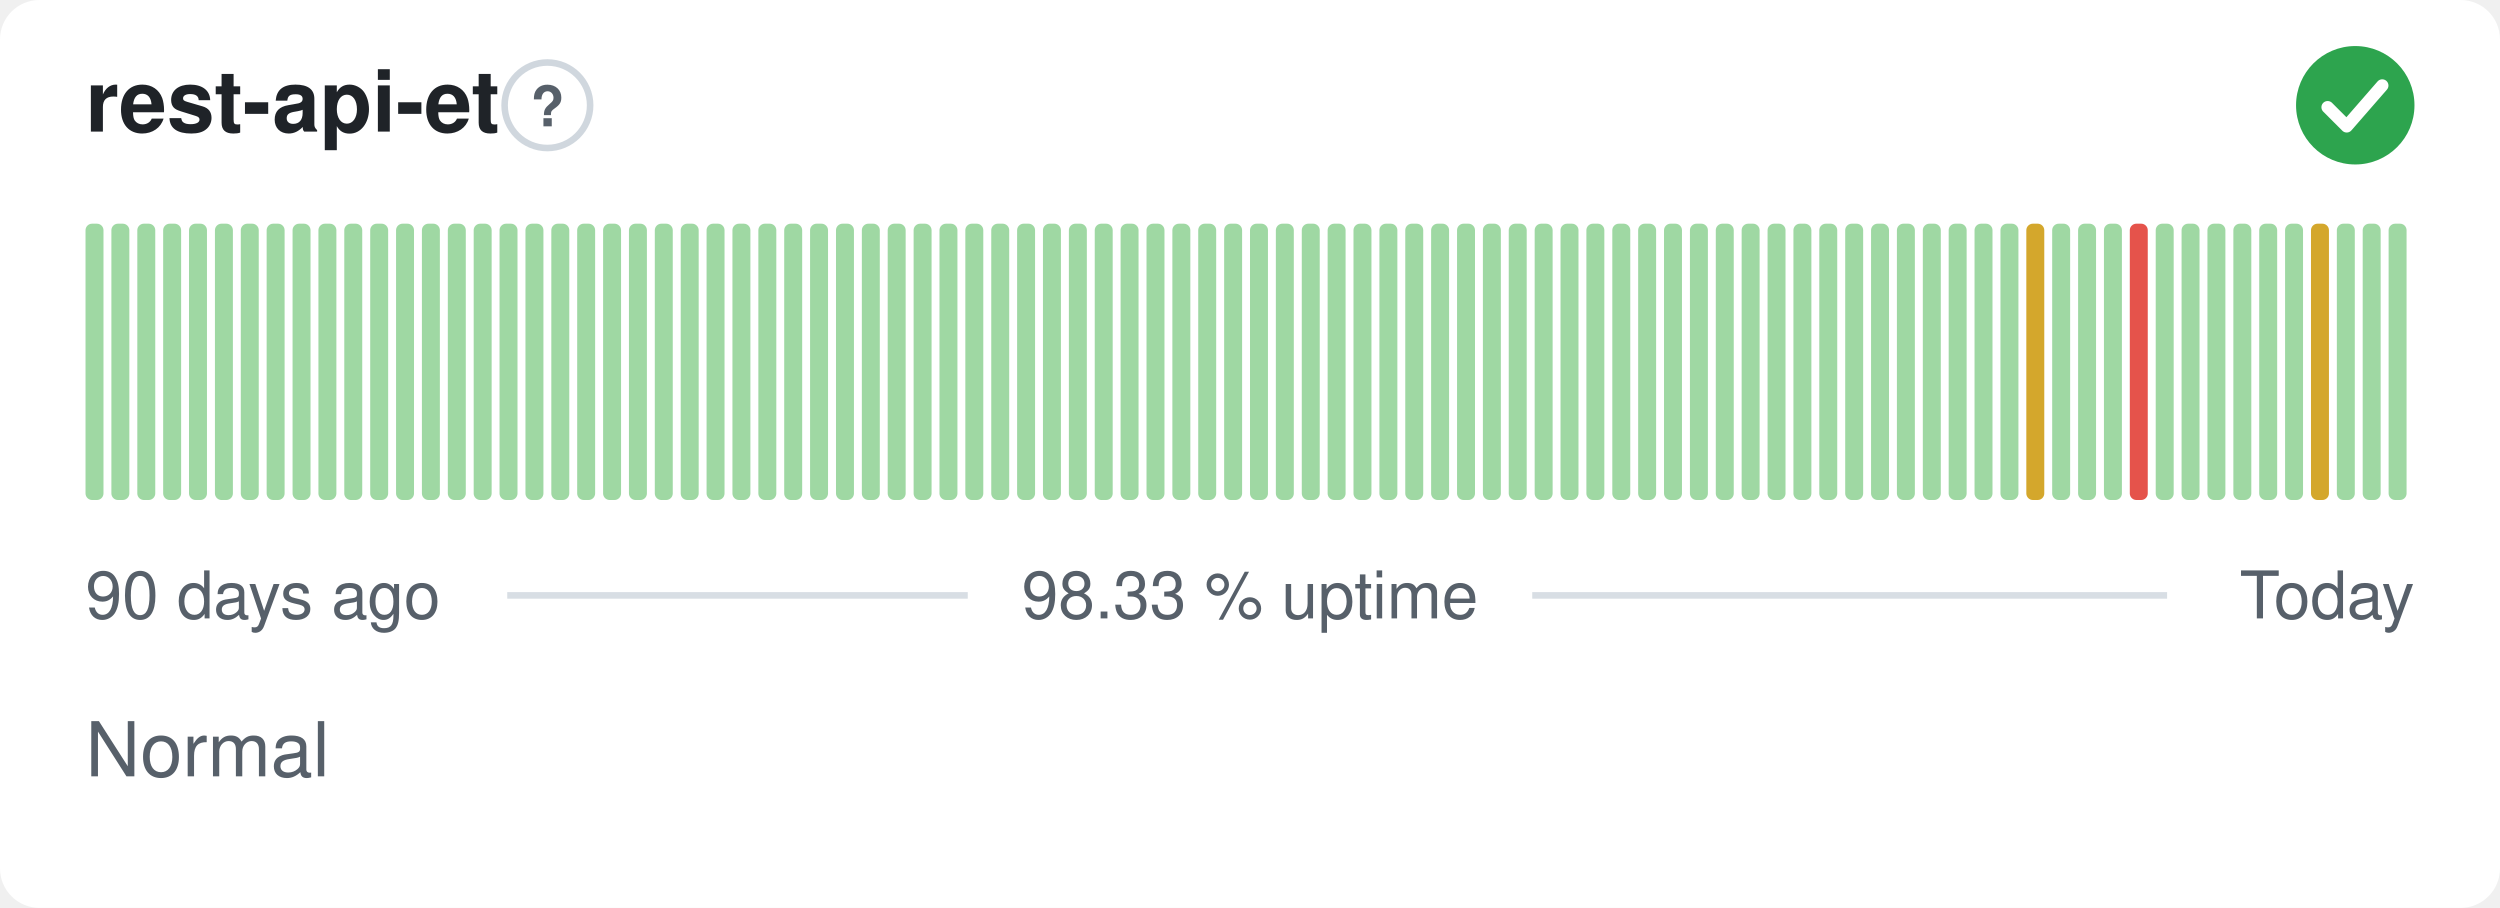
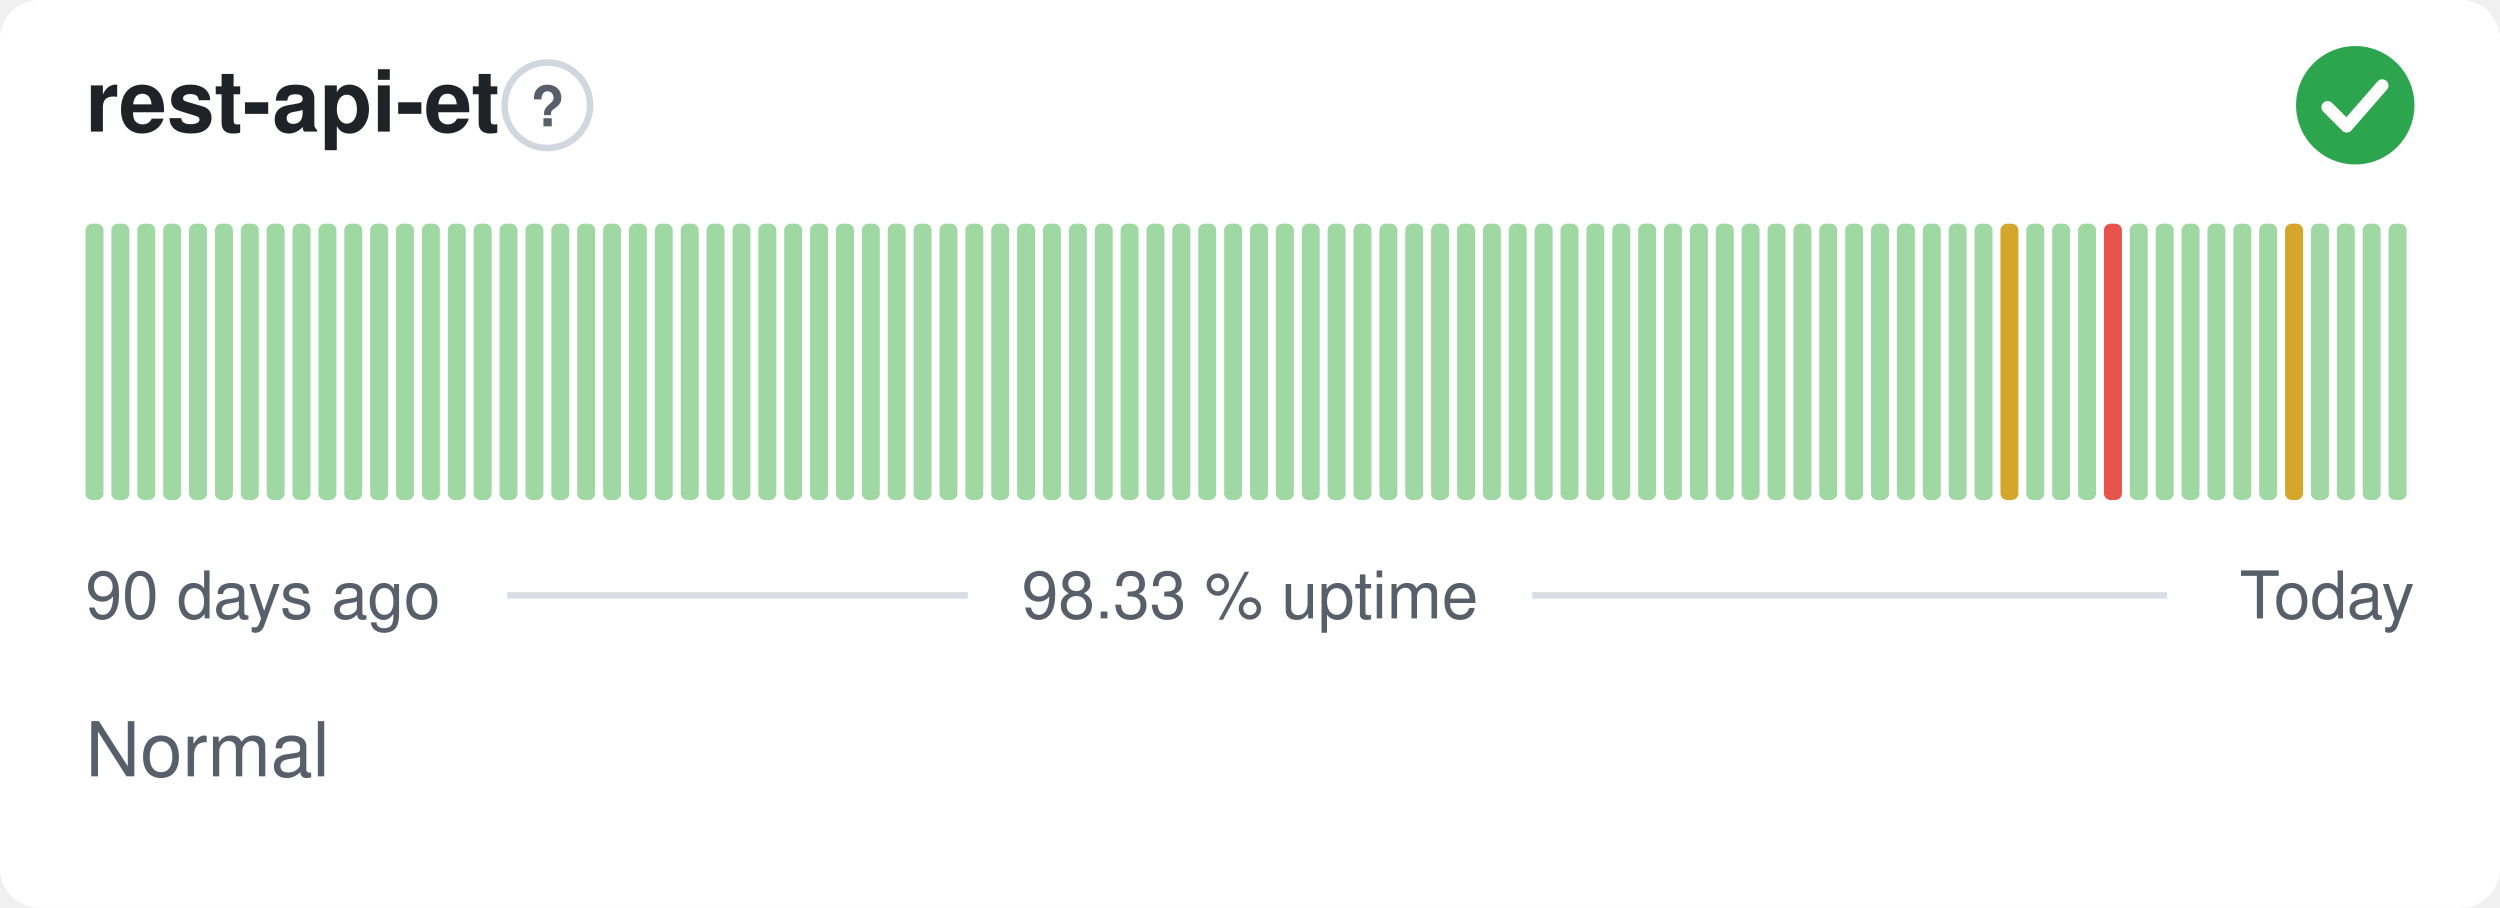
<svg xmlns="http://www.w3.org/2000/svg" width="380" height="138" viewBox="0 0 380 138" role="img" aria-label="rest-api-et: Normal, 98.33 % uptime over the last 90 days" font-family="-apple-system,BlinkMacSystemFont,'Segoe UI',Helvetica,Arial,sans-serif">
  <style>
    @media (prefers-color-scheme: dark) {
      .bg { fill: #0d1117 }
      .title { fill: #e6edf3 }
      .muted { fill: #8b949e }
      .hint { stroke: #30363d }
      .rule { stroke: #30363d }
      .nodata { fill: #21262d }
    }
  </style>
  <rect class="bg" width="380" height="138" rx="6" fill="#ffffff" />
  <text class="title" x="13" y="20" font-size="13" font-weight="600" fill="#1f2328">rest-api-et</text>
  <circle class="hint" cx="83.2" cy="16" r="6.5" fill="none" stroke="#d0d7de" stroke-width="1" />
  <text class="muted" x="83.2" y="19.2" text-anchor="middle" font-size="8.5" font-weight="700" fill="#57606a">?</text>
  <circle cx="358" cy="16" r="9" fill="#2da44e" />
  <path d="M353.80 16.30l2.90 2.90 5.40 -6.20" fill="none" stroke="#fff" stroke-width="1.89" stroke-linecap="round" stroke-linejoin="round" />
  <rect x="13.00" y="34.00" width="2.73" height="42.00" rx="1" fill="#9fd8a3" />
  <rect x="16.93" y="34.00" width="2.73" height="42.00" rx="1" fill="#9fd8a3" />
  <rect x="20.87" y="34.00" width="2.73" height="42.00" rx="1" fill="#9fd8a3" />
  <rect x="24.80" y="34.00" width="2.73" height="42.00" rx="1" fill="#9fd8a3" />
  <rect x="28.73" y="34.00" width="2.73" height="42.00" rx="1" fill="#9fd8a3" />
  <rect x="32.67" y="34.00" width="2.73" height="42.00" rx="1" fill="#9fd8a3" />
  <rect x="36.60" y="34.00" width="2.73" height="42.00" rx="1" fill="#9fd8a3" />
  <rect x="40.53" y="34.00" width="2.73" height="42.00" rx="1" fill="#9fd8a3" />
  <rect x="44.47" y="34.00" width="2.73" height="42.00" rx="1" fill="#9fd8a3" />
  <rect x="48.40" y="34.00" width="2.73" height="42.00" rx="1" fill="#9fd8a3" />
  <rect x="52.33" y="34.00" width="2.73" height="42.00" rx="1" fill="#9fd8a3" />
  <rect x="56.27" y="34.00" width="2.73" height="42.00" rx="1" fill="#9fd8a3" />
  <rect x="60.20" y="34.00" width="2.73" height="42.00" rx="1" fill="#9fd8a3" />
  <rect x="64.13" y="34.00" width="2.73" height="42.00" rx="1" fill="#9fd8a3" />
  <rect x="68.07" y="34.00" width="2.73" height="42.00" rx="1" fill="#9fd8a3" />
  <rect x="72.00" y="34.00" width="2.73" height="42.00" rx="1" fill="#9fd8a3" />
  <rect x="75.93" y="34.00" width="2.73" height="42.00" rx="1" fill="#9fd8a3" />
  <rect x="79.87" y="34.00" width="2.73" height="42.00" rx="1" fill="#9fd8a3" />
  <rect x="83.80" y="34.00" width="2.73" height="42.00" rx="1" fill="#9fd8a3" />
  <rect x="87.73" y="34.00" width="2.73" height="42.00" rx="1" fill="#9fd8a3" />
  <rect x="91.67" y="34.00" width="2.73" height="42.00" rx="1" fill="#9fd8a3" />
  <rect x="95.60" y="34.00" width="2.73" height="42.00" rx="1" fill="#9fd8a3" />
  <rect x="99.53" y="34.00" width="2.73" height="42.00" rx="1" fill="#9fd8a3" />
  <rect x="103.47" y="34.00" width="2.73" height="42.00" rx="1" fill="#9fd8a3" />
  <rect x="107.40" y="34.00" width="2.73" height="42.00" rx="1" fill="#9fd8a3" />
  <rect x="111.33" y="34.00" width="2.73" height="42.00" rx="1" fill="#9fd8a3" />
  <rect x="115.27" y="34.00" width="2.73" height="42.00" rx="1" fill="#9fd8a3" />
  <rect x="119.20" y="34.00" width="2.73" height="42.00" rx="1" fill="#9fd8a3" />
  <rect x="123.13" y="34.00" width="2.73" height="42.00" rx="1" fill="#9fd8a3" />
  <rect x="127.07" y="34.00" width="2.73" height="42.00" rx="1" fill="#9fd8a3" />
  <rect x="131.00" y="34.00" width="2.73" height="42.00" rx="1" fill="#9fd8a3" />
  <rect x="134.93" y="34.00" width="2.73" height="42.00" rx="1" fill="#9fd8a3" />
  <rect x="138.87" y="34.00" width="2.73" height="42.00" rx="1" fill="#9fd8a3" />
  <rect x="142.80" y="34.00" width="2.73" height="42.00" rx="1" fill="#9fd8a3" />
  <rect x="146.73" y="34.00" width="2.73" height="42.00" rx="1" fill="#9fd8a3" />
  <rect x="150.67" y="34.00" width="2.73" height="42.00" rx="1" fill="#9fd8a3" />
  <rect x="154.60" y="34.00" width="2.73" height="42.00" rx="1" fill="#9fd8a3" />
  <rect x="158.53" y="34.00" width="2.73" height="42.00" rx="1" fill="#9fd8a3" />
  <rect x="162.47" y="34.00" width="2.73" height="42.00" rx="1" fill="#9fd8a3" />
  <rect x="166.40" y="34.00" width="2.73" height="42.00" rx="1" fill="#9fd8a3" />
  <rect x="170.33" y="34.00" width="2.73" height="42.00" rx="1" fill="#9fd8a3" />
  <rect x="174.27" y="34.00" width="2.73" height="42.00" rx="1" fill="#9fd8a3" />
  <rect x="178.20" y="34.00" width="2.73" height="42.00" rx="1" fill="#9fd8a3" />
  <rect x="182.13" y="34.00" width="2.73" height="42.00" rx="1" fill="#9fd8a3" />
  <rect x="186.07" y="34.00" width="2.73" height="42.00" rx="1" fill="#9fd8a3" />
  <rect x="190.00" y="34.00" width="2.73" height="42.00" rx="1" fill="#9fd8a3" />
  <rect x="193.93" y="34.00" width="2.73" height="42.00" rx="1" fill="#9fd8a3" />
  <rect x="197.87" y="34.00" width="2.73" height="42.00" rx="1" fill="#9fd8a3" />
  <rect x="201.80" y="34.00" width="2.73" height="42.00" rx="1" fill="#9fd8a3" />
  <rect x="205.73" y="34.00" width="2.73" height="42.00" rx="1" fill="#9fd8a3" />
  <rect x="209.67" y="34.00" width="2.73" height="42.00" rx="1" fill="#9fd8a3" />
  <rect x="213.60" y="34.00" width="2.73" height="42.00" rx="1" fill="#9fd8a3" />
  <rect x="217.53" y="34.00" width="2.73" height="42.00" rx="1" fill="#9fd8a3" />
  <rect x="221.47" y="34.00" width="2.73" height="42.00" rx="1" fill="#9fd8a3" />
  <rect x="225.40" y="34.00" width="2.73" height="42.00" rx="1" fill="#9fd8a3" />
  <rect x="229.33" y="34.00" width="2.73" height="42.00" rx="1" fill="#9fd8a3" />
  <rect x="233.27" y="34.00" width="2.73" height="42.00" rx="1" fill="#9fd8a3" />
  <rect x="237.20" y="34.00" width="2.73" height="42.00" rx="1" fill="#9fd8a3" />
  <rect x="241.13" y="34.00" width="2.73" height="42.00" rx="1" fill="#9fd8a3" />
  <rect x="245.07" y="34.00" width="2.73" height="42.00" rx="1" fill="#9fd8a3" />
  <rect x="249.00" y="34.00" width="2.73" height="42.00" rx="1" fill="#9fd8a3" />
  <rect x="252.93" y="34.00" width="2.73" height="42.00" rx="1" fill="#9fd8a3" />
  <rect x="256.87" y="34.00" width="2.73" height="42.00" rx="1" fill="#9fd8a3" />
  <rect x="260.80" y="34.00" width="2.73" height="42.00" rx="1" fill="#9fd8a3" />
  <rect x="264.73" y="34.00" width="2.73" height="42.00" rx="1" fill="#9fd8a3" />
  <rect x="268.67" y="34.00" width="2.73" height="42.00" rx="1" fill="#9fd8a3" />
  <rect x="272.60" y="34.00" width="2.73" height="42.00" rx="1" fill="#9fd8a3" />
  <rect x="276.53" y="34.00" width="2.73" height="42.00" rx="1" fill="#9fd8a3" />
  <rect x="280.47" y="34.00" width="2.73" height="42.00" rx="1" fill="#9fd8a3" />
  <rect x="284.40" y="34.00" width="2.73" height="42.00" rx="1" fill="#9fd8a3" />
  <rect x="288.33" y="34.00" width="2.73" height="42.00" rx="1" fill="#9fd8a3" />
  <rect x="292.27" y="34.00" width="2.73" height="42.00" rx="1" fill="#9fd8a3" />
  <rect x="296.20" y="34.00" width="2.73" height="42.00" rx="1" fill="#9fd8a3" />
  <rect x="300.13" y="34.00" width="2.73" height="42.00" rx="1" fill="#9fd8a3" />
-   <rect x="304.07" y="34.00" width="2.73" height="42.00" rx="1" fill="#9fd8a3" />
-   <rect x="308.00" y="34.00" width="2.73" height="42.00" rx="1" fill="#d4a72c" />
+   <rect x="304.07" y="34.00" width="2.73" height="42.00" rx="1" fill="#d4a72c" />
+   <rect x="308.00" y="34.00" width="2.73" height="42.00" rx="1" fill="#9fd8a3" />
  <rect x="311.93" y="34.00" width="2.73" height="42.00" rx="1" fill="#9fd8a3" />
  <rect x="315.87" y="34.00" width="2.73" height="42.00" rx="1" fill="#9fd8a3" />
-   <rect x="319.80" y="34.00" width="2.73" height="42.00" rx="1" fill="#9fd8a3" />
-   <rect x="323.73" y="34.00" width="2.73" height="42.00" rx="1" fill="#e5534b" />
+   <rect x="319.80" y="34.00" width="2.73" height="42.00" rx="1" fill="#e5534b" />
+   <rect x="323.73" y="34.00" width="2.73" height="42.00" rx="1" fill="#9fd8a3" />
  <rect x="327.67" y="34.00" width="2.73" height="42.00" rx="1" fill="#9fd8a3" />
  <rect x="331.60" y="34.00" width="2.73" height="42.00" rx="1" fill="#9fd8a3" />
  <rect x="335.53" y="34.00" width="2.73" height="42.00" rx="1" fill="#9fd8a3" />
  <rect x="339.47" y="34.00" width="2.73" height="42.00" rx="1" fill="#9fd8a3" />
  <rect x="343.40" y="34.00" width="2.73" height="42.00" rx="1" fill="#9fd8a3" />
-   <rect x="347.33" y="34.00" width="2.73" height="42.00" rx="1" fill="#9fd8a3" />
-   <rect x="351.27" y="34.00" width="2.73" height="42.00" rx="1" fill="#d4a72c" />
+   <rect x="347.33" y="34.00" width="2.73" height="42.00" rx="1" fill="#d4a72c" />
+   <rect x="351.27" y="34.00" width="2.73" height="42.00" rx="1" fill="#9fd8a3" />
  <rect x="355.20" y="34.00" width="2.73" height="42.00" rx="1" fill="#9fd8a3" />
  <rect x="359.13" y="34.00" width="2.73" height="42.00" rx="1" fill="#9fd8a3" />
  <rect x="363.07" y="34.00" width="2.73" height="42.00" rx="1" fill="#9fd8a3" />
  <text class="muted" x="13" y="94" font-size="10" fill="#57606a">90 days ago</text>
  <text class="muted" x="190" y="94" text-anchor="middle" font-size="10" fill="#57606a">98.33 % uptime</text>
  <text class="muted" x="367" y="94" text-anchor="end" font-size="10" fill="#57606a">Today</text>
  <line class="rule" x1="77.1" y1="90.5" x2="147.1" y2="90.5" stroke="#d8dee4" stroke-width="1" />
  <line class="rule" x1="232.9" y1="90.5" x2="329.4" y2="90.5" stroke="#d8dee4" stroke-width="1" />
  <text class="muted" x="13" y="118" font-size="11.5" fill="#57606a">Normal</text>
</svg>
